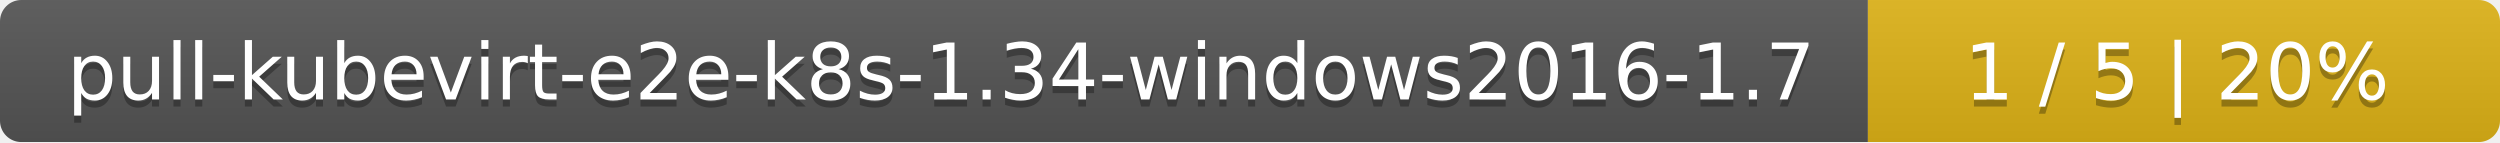
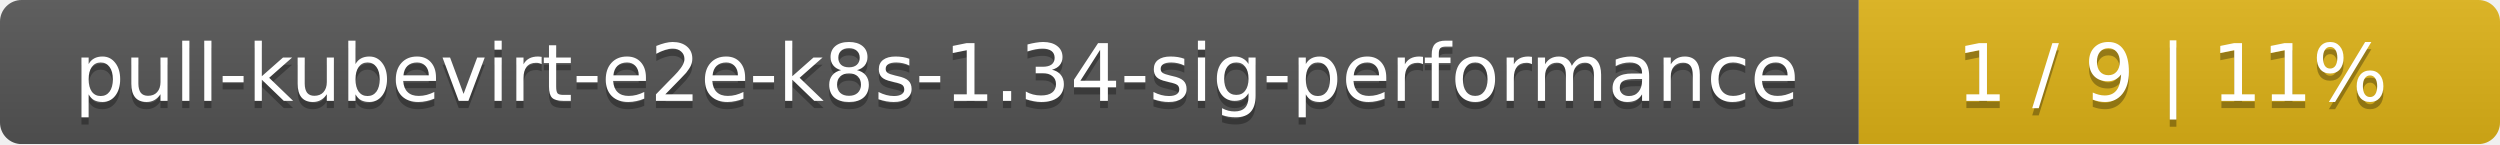
- <svg xmlns="http://www.w3.org/2000/svg" width="352" height="20">
+ <svg xmlns="http://www.w3.org/2000/svg" width="347" height="20">
  <linearGradient id="smooth" x2="0" y2="100%">
    <stop offset="0" stop-color="#bbb" stop-opacity=".1" />
    <stop offset="1" stop-opacity=".1" />
  </linearGradient>
  <mask id="round">
-     <rect width="352" height="20" rx="3" fill="#fff" />
+     <rect width="347" height="20" rx="3" fill="#fff" />
  </mask>
  <g mask="url(#round)">
-     <rect width="263" height="20" fill="#555" />
-     <rect x="263" width="89" height="20" fill="#dfb317" />
-     <rect width="352" height="20" fill="url(#smooth)" />
+     <rect width="258" height="20" fill="#555" />
+     <rect x="258" width="89" height="20" fill="#dfb317" />
+     <rect width="347" height="20" fill="url(#smooth)" />
  </g>
  <g fill="#fff" text-anchor="middle" font-family="DejaVu Sans,Verdana,Geneva,sans-serif" font-size="11">
-     <text x="132.5" y="15" fill="#010101" fill-opacity=".3">pull-kubevirt-e2e-k8s-1.34-windows2016-1.7</text>
-     <text x="132.5" y="14">pull-kubevirt-e2e-k8s-1.34-windows2016-1.7</text>
-     <text x="306.5" y="15" fill="#010101" fill-opacity=".3">1 / 5    |    20%</text>
-     <text x="306.5" y="14">1 / 5    |    20%</text>
+     <text x="130" y="15" fill="#010101" fill-opacity=".3">pull-kubevirt-e2e-k8s-1.34-sig-performance</text>
+     <text x="130" y="14">pull-kubevirt-e2e-k8s-1.34-sig-performance</text>
+     <text x="301.5" y="15" fill="#010101" fill-opacity=".3">1 / 9    |    11%</text>
+     <text x="301.5" y="14">1 / 9    |    11%</text>
  </g>
</svg>
